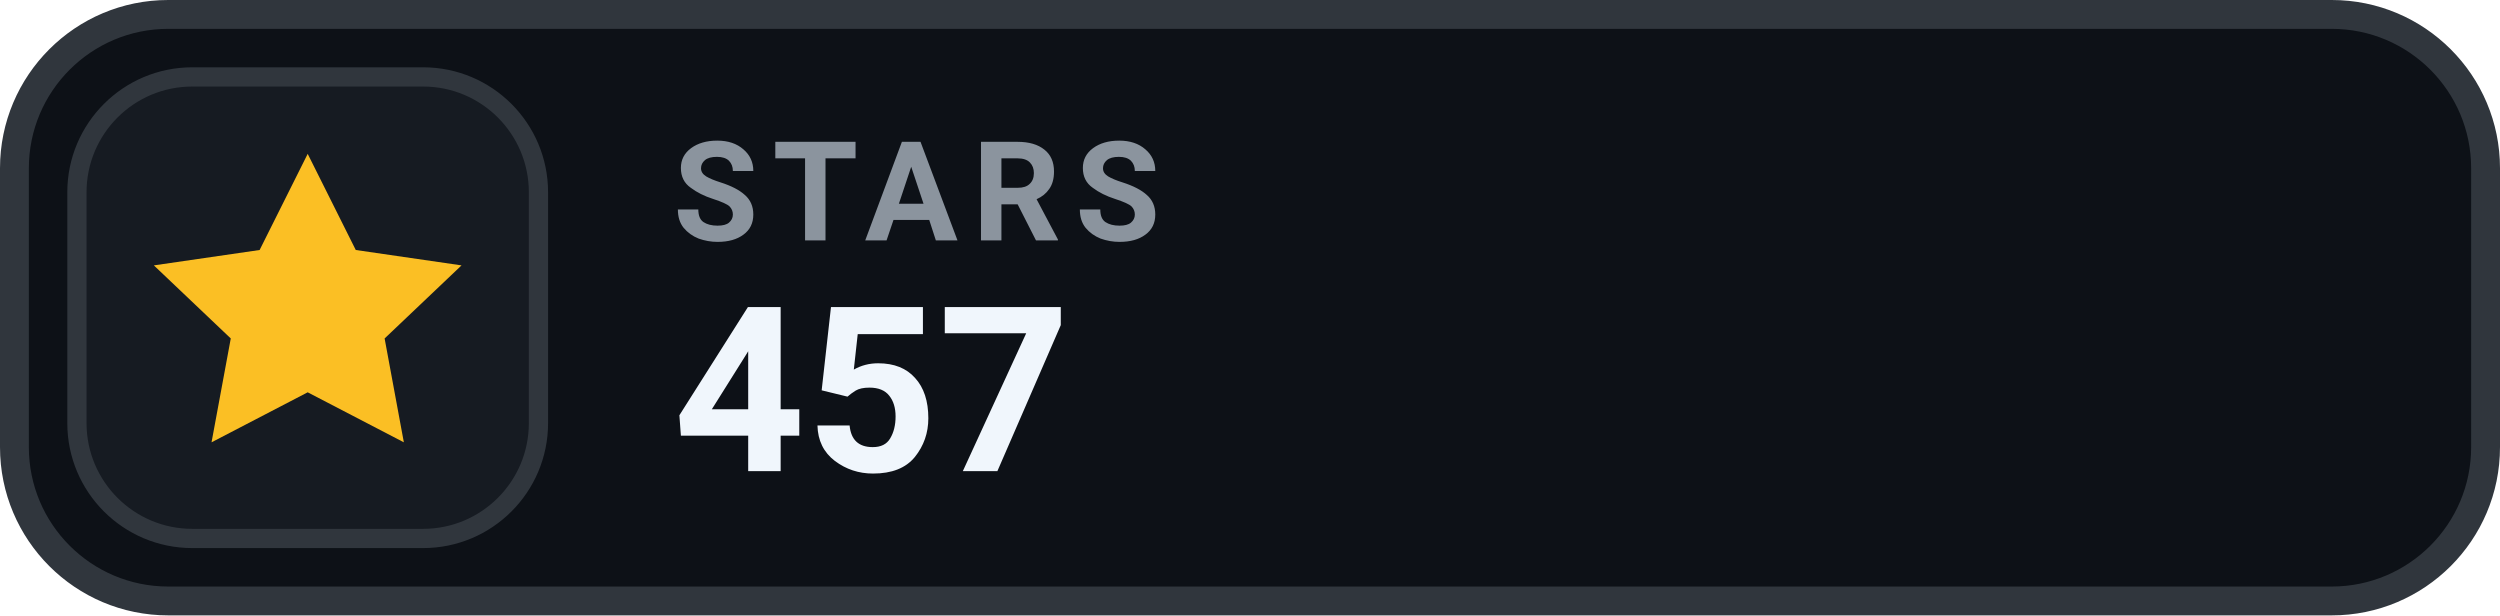
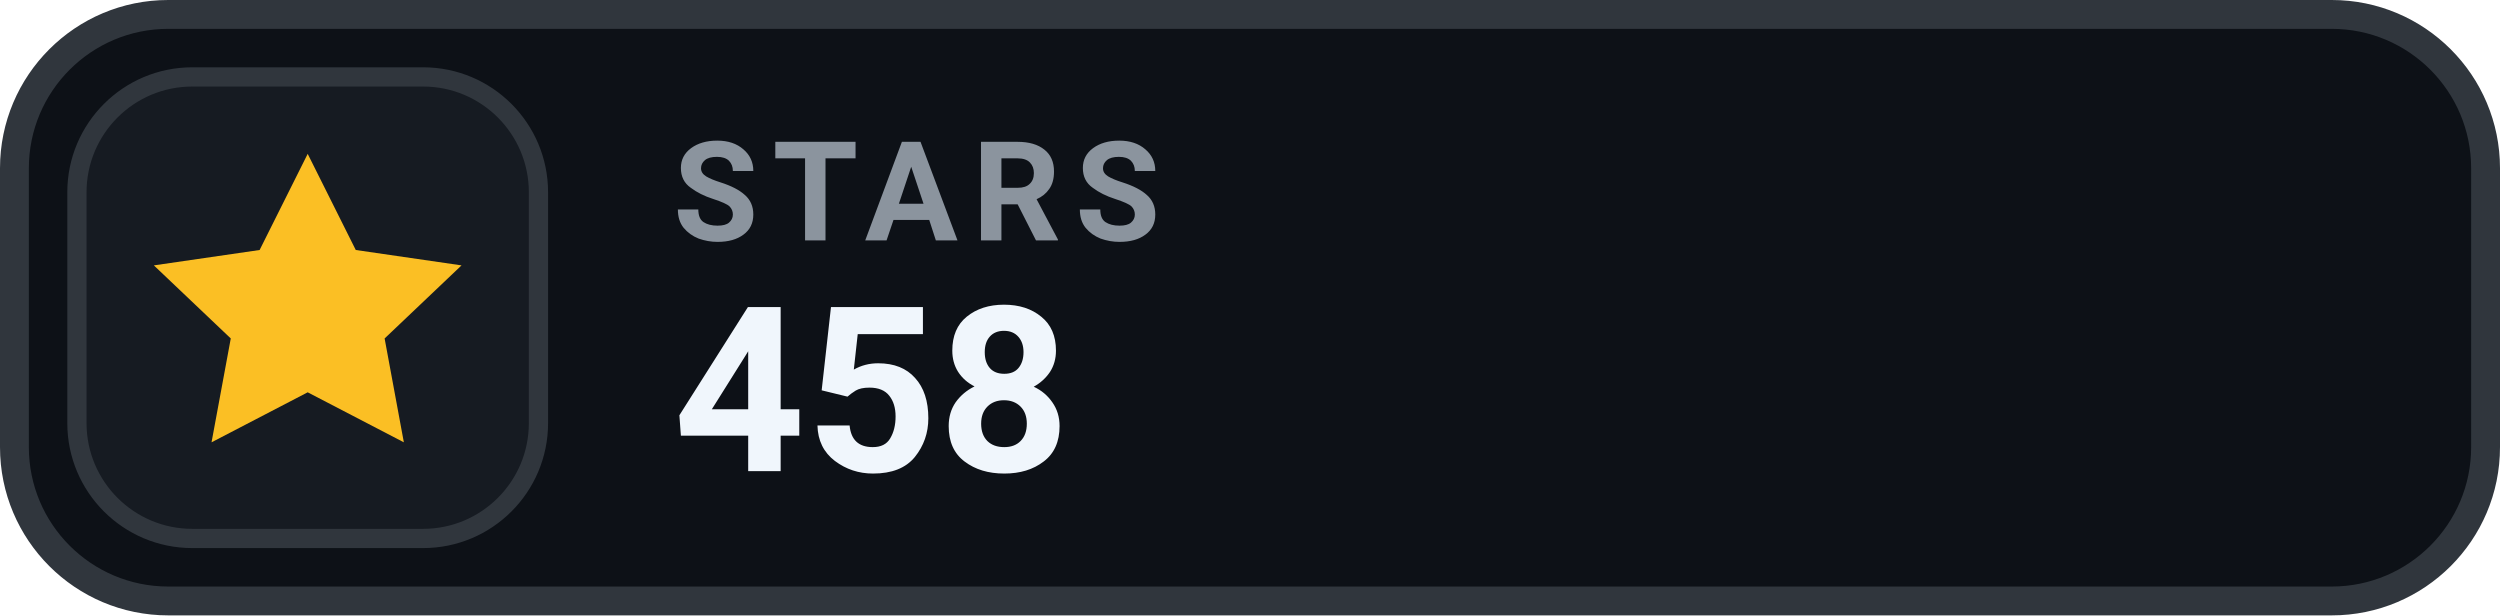
- <svg xmlns="http://www.w3.org/2000/svg" width="130" height="32" viewBox="0 0 130 32" role="img" aria-label="STARS 457">
+ <svg xmlns="http://www.w3.org/2000/svg" width="130" height="32" viewBox="0 0 130 32" role="img" aria-label="STARS 458">
  <rect x=".75" y=".75" width="128.5" height="30.5" rx="8" fill="#0D1117" stroke="#30363D" stroke-width="1.5" />
  <rect x="4" y="4" width="24" height="24" rx="6" fill="#161B22" stroke="#30363D" stroke-width="1" />
  <g transform="translate(16 16)" style="color:#FBBF24;">
    <path d="M0 -8 l2.5 5 5.5 .8 -4 3.8 1 5.4 -5 -2.6 -5 2.6 1 -5.4 -4 -3.8 5.5 -.8 Z" fill="currentColor" />
  </g>
  <text x="35" y="12.5" fill="#8B949E" font-family="-apple-system,BlinkMacSystemFont,'Segoe UI',Roboto,Helvetica,Arial,sans-serif" font-size="7.2" font-weight="700" letter-spacing=".75">STARS</text>
-   <text x="35" y="24.5" fill="#F0F6FC" font-family="-apple-system,BlinkMacSystemFont,'Segoe UI',Roboto,Helvetica,Arial,sans-serif" font-size="12" font-weight="700">457</text>
+   <text x="35" y="24.5" fill="#F0F6FC" font-family="-apple-system,BlinkMacSystemFont,'Segoe UI',Roboto,Helvetica,Arial,sans-serif" font-size="12" font-weight="700">458</text>
</svg>
